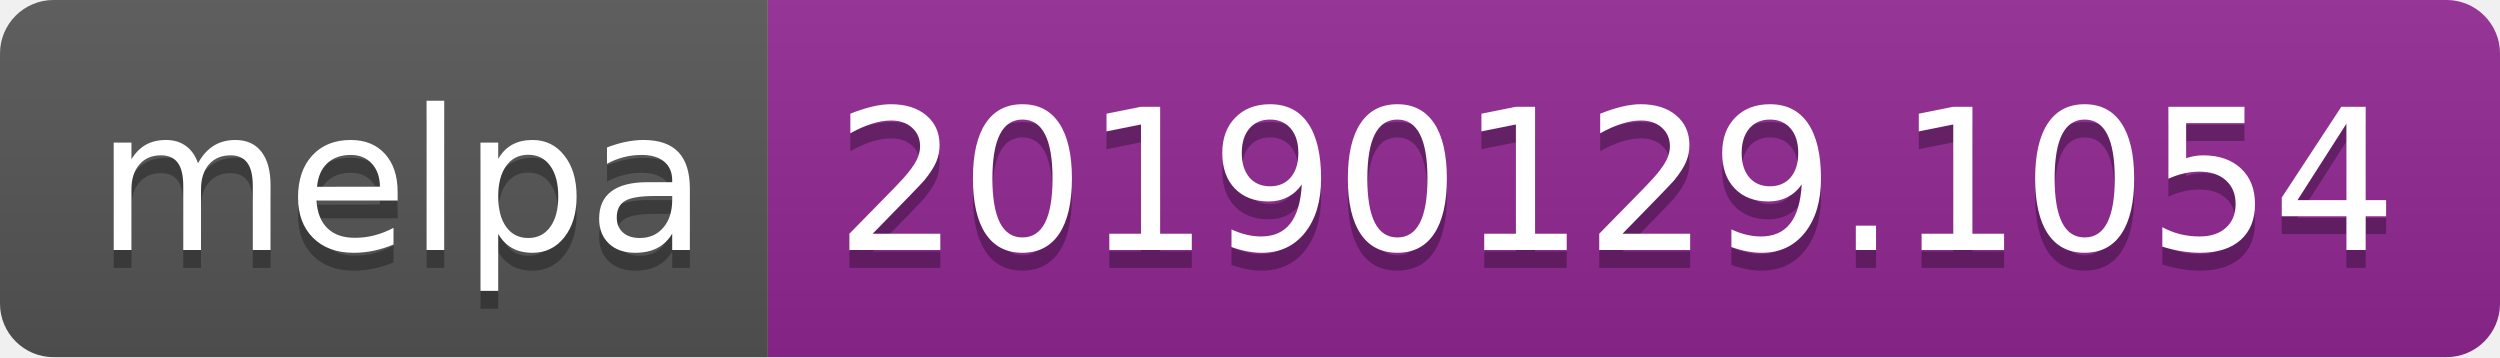
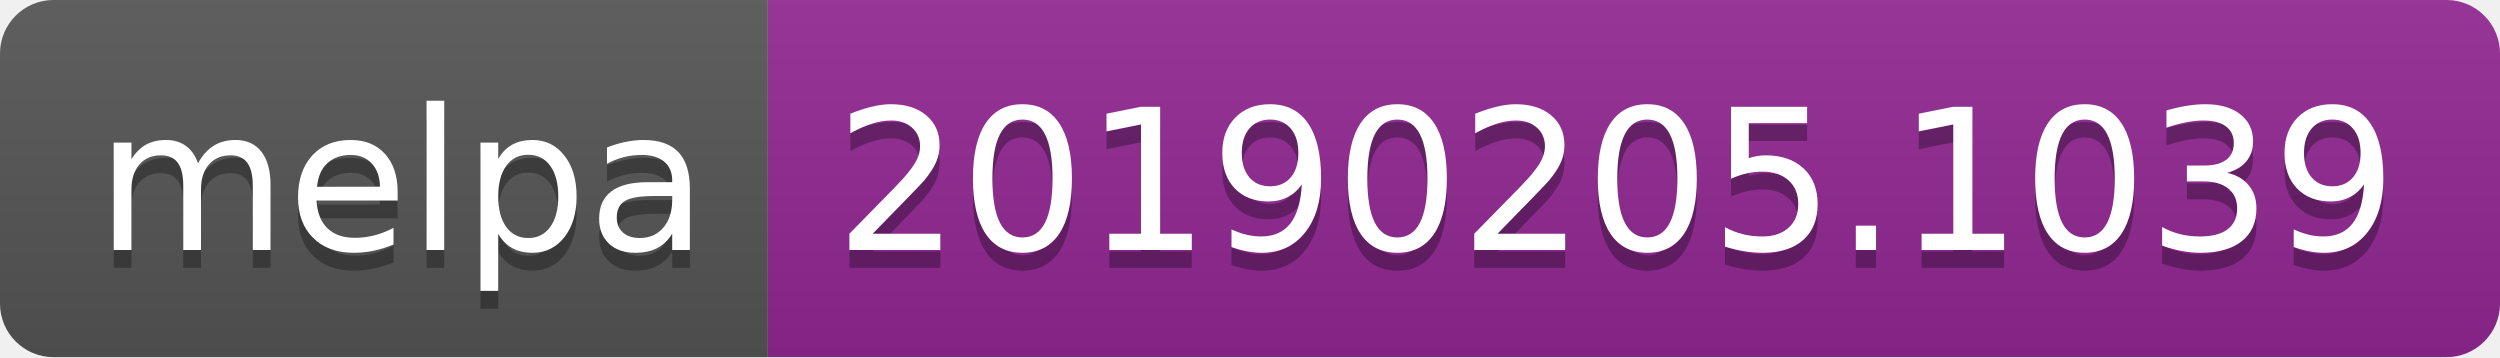
<svg xmlns="http://www.w3.org/2000/svg" width="140" height="20">
  <linearGradient id="b" x2="0" y2="100%">
    <stop offset="0" stop-color="#bbb" stop-opacity=".1" />
    <stop offset="1" stop-opacity=".1" />
  </linearGradient>
  <clipPath id="a">
    <rect width="140" height="20" rx="3" fill="#fff" />
  </clipPath>
  <g clip-path="url(#a)">
    <path fill="#555" d="M0 0h43v20H0z" />
    <path fill="#922793" d="M43 0h97v20H43z" />
    <path fill="url(#b)" d="M0 0h140v20H0z" />
  </g>
  <g fill="#fff" text-anchor="middle" font-family="DejaVu Sans,Verdana,Geneva,sans-serif" font-size="110">
    <text x="225" y="150" fill="#010101" fill-opacity=".3" transform="scale(.1)" textLength="330">melpa</text>
    <text x="225" y="140" transform="scale(.1)" textLength="330">melpa</text>
-     <text x="905" y="150" fill="#010101" fill-opacity=".3" transform="scale(.1)" textLength="870">20190129.1054</text>
-     <text x="905" y="140" transform="scale(.1)" textLength="870">20190129.1054</text>
+     <text x="905" y="150" fill="#010101" fill-opacity=".3" transform="scale(.1)" textLength="870">20190205.1039</text>
+     <text x="905" y="140" transform="scale(.1)" textLength="870">20190205.1039</text>
  </g>
</svg>
